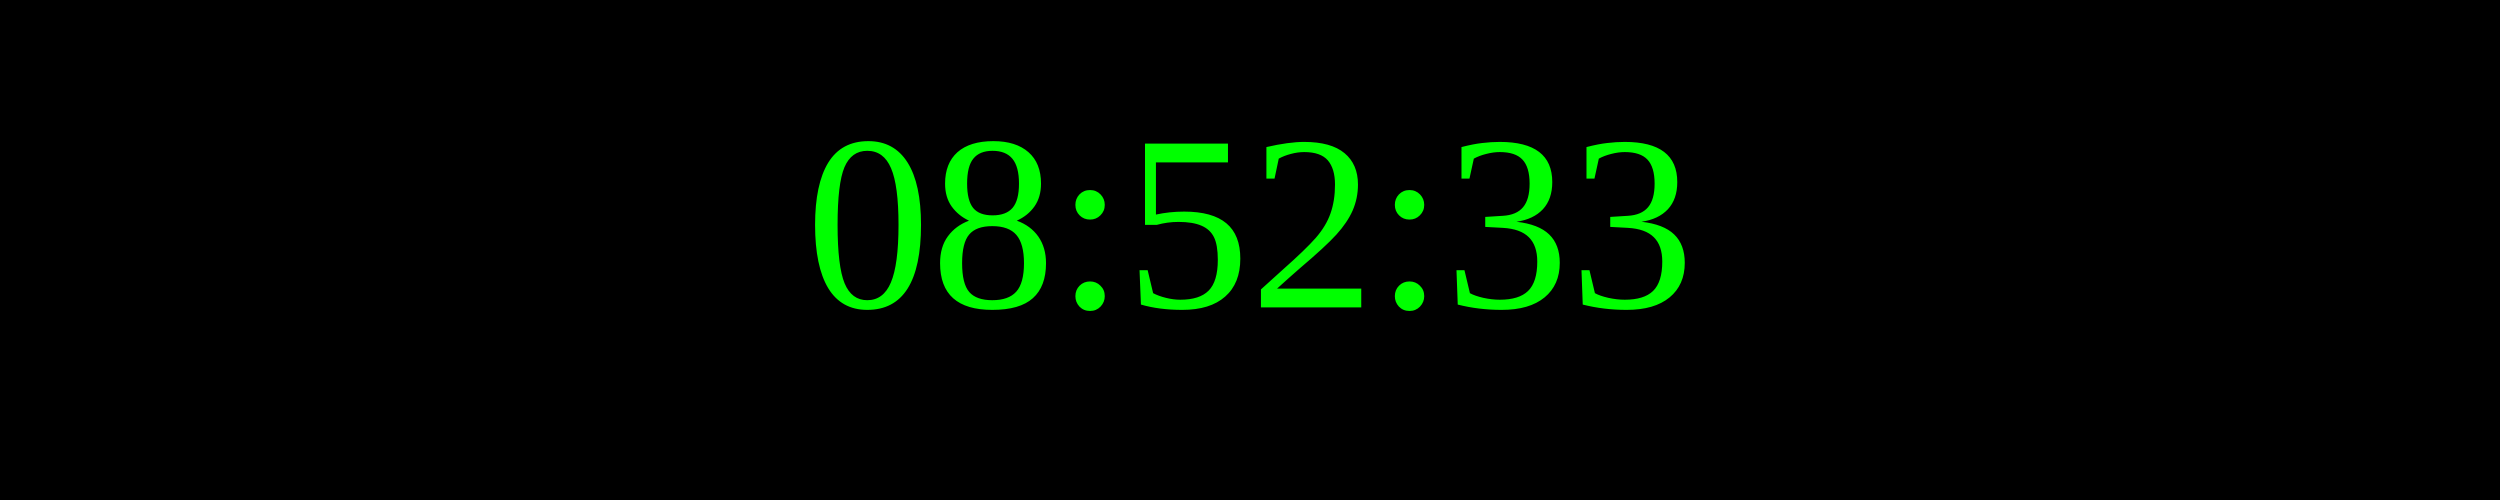
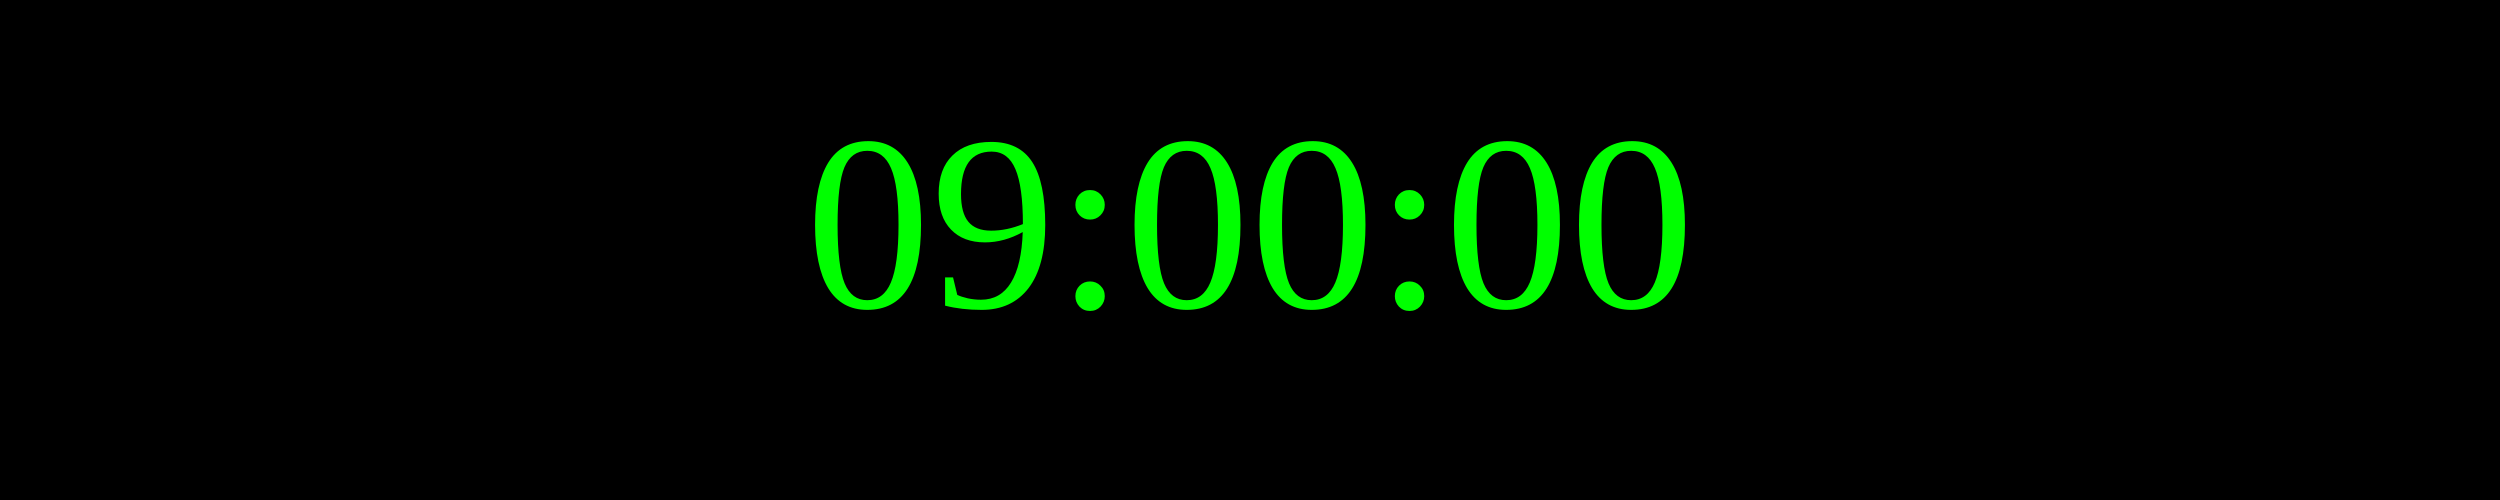
<svg xmlns="http://www.w3.org/2000/svg" width="250" height="50">
  <rect width="100%" height="100%" fill="black" />
  <text x="50%" y="50%" font-size="25" fill="lime" text-anchor="middle" dominant-baseline="middle">
- 08:52:33
+ 09:00:00
</text>
</svg>
